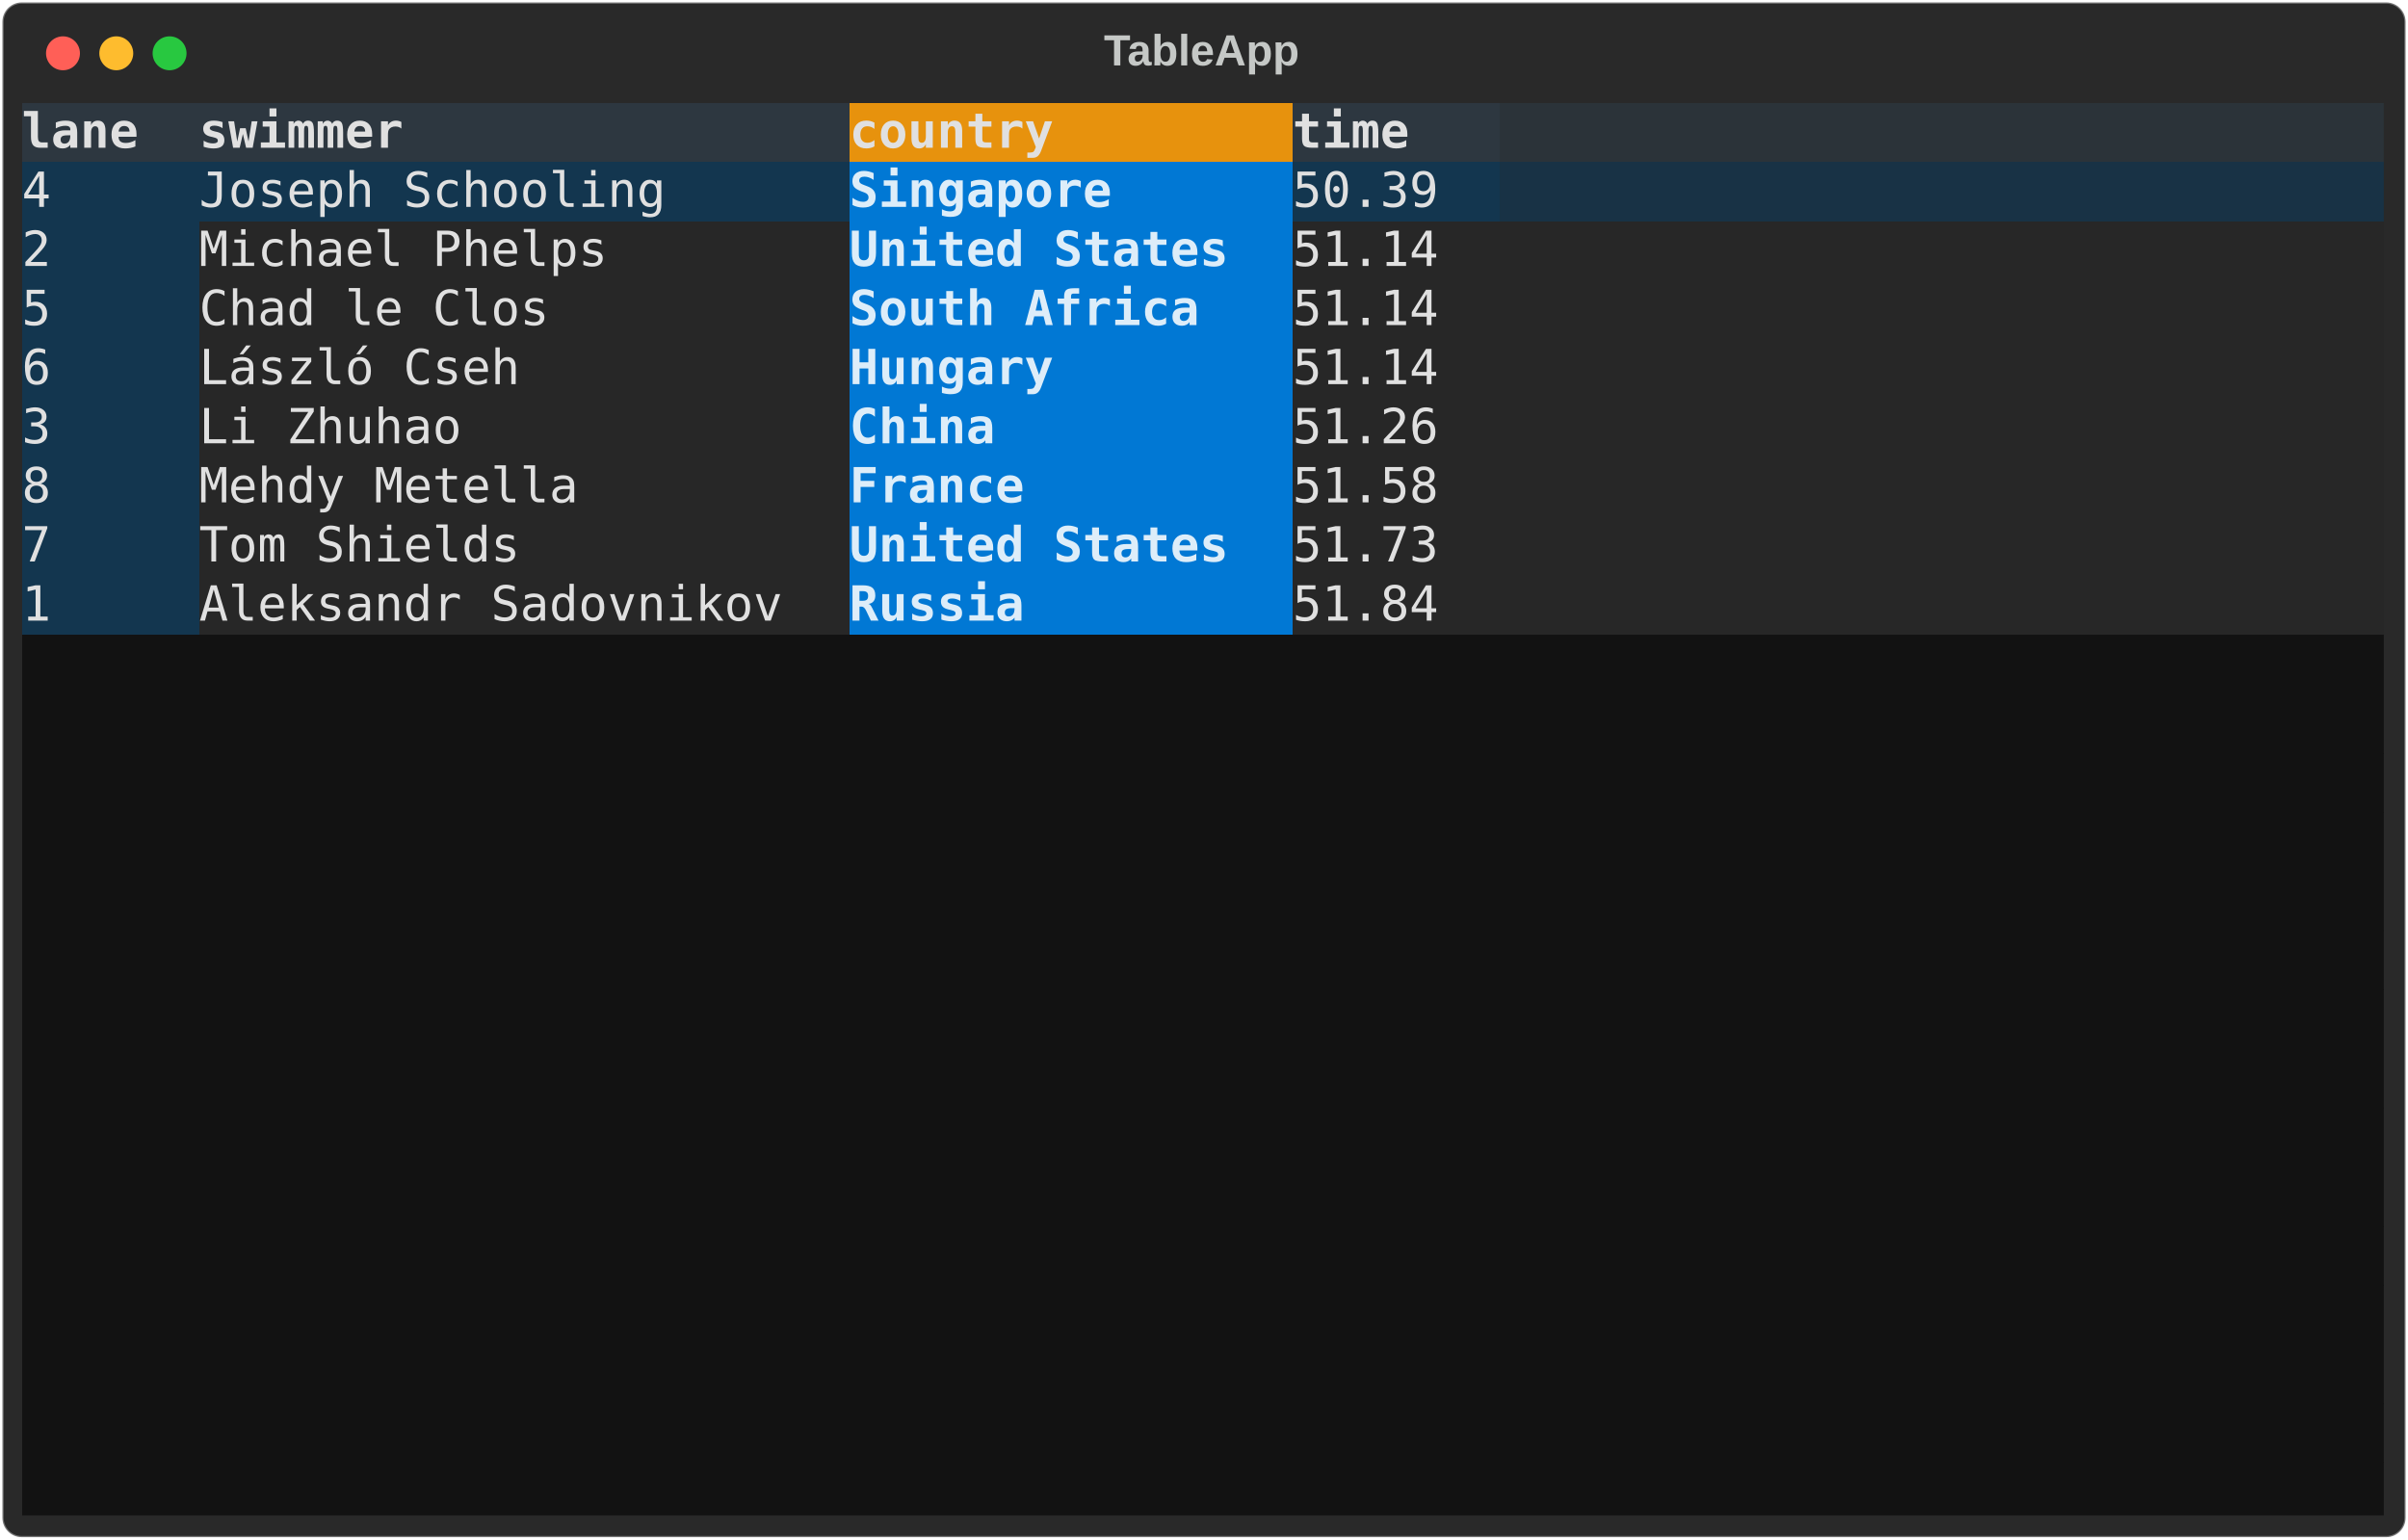
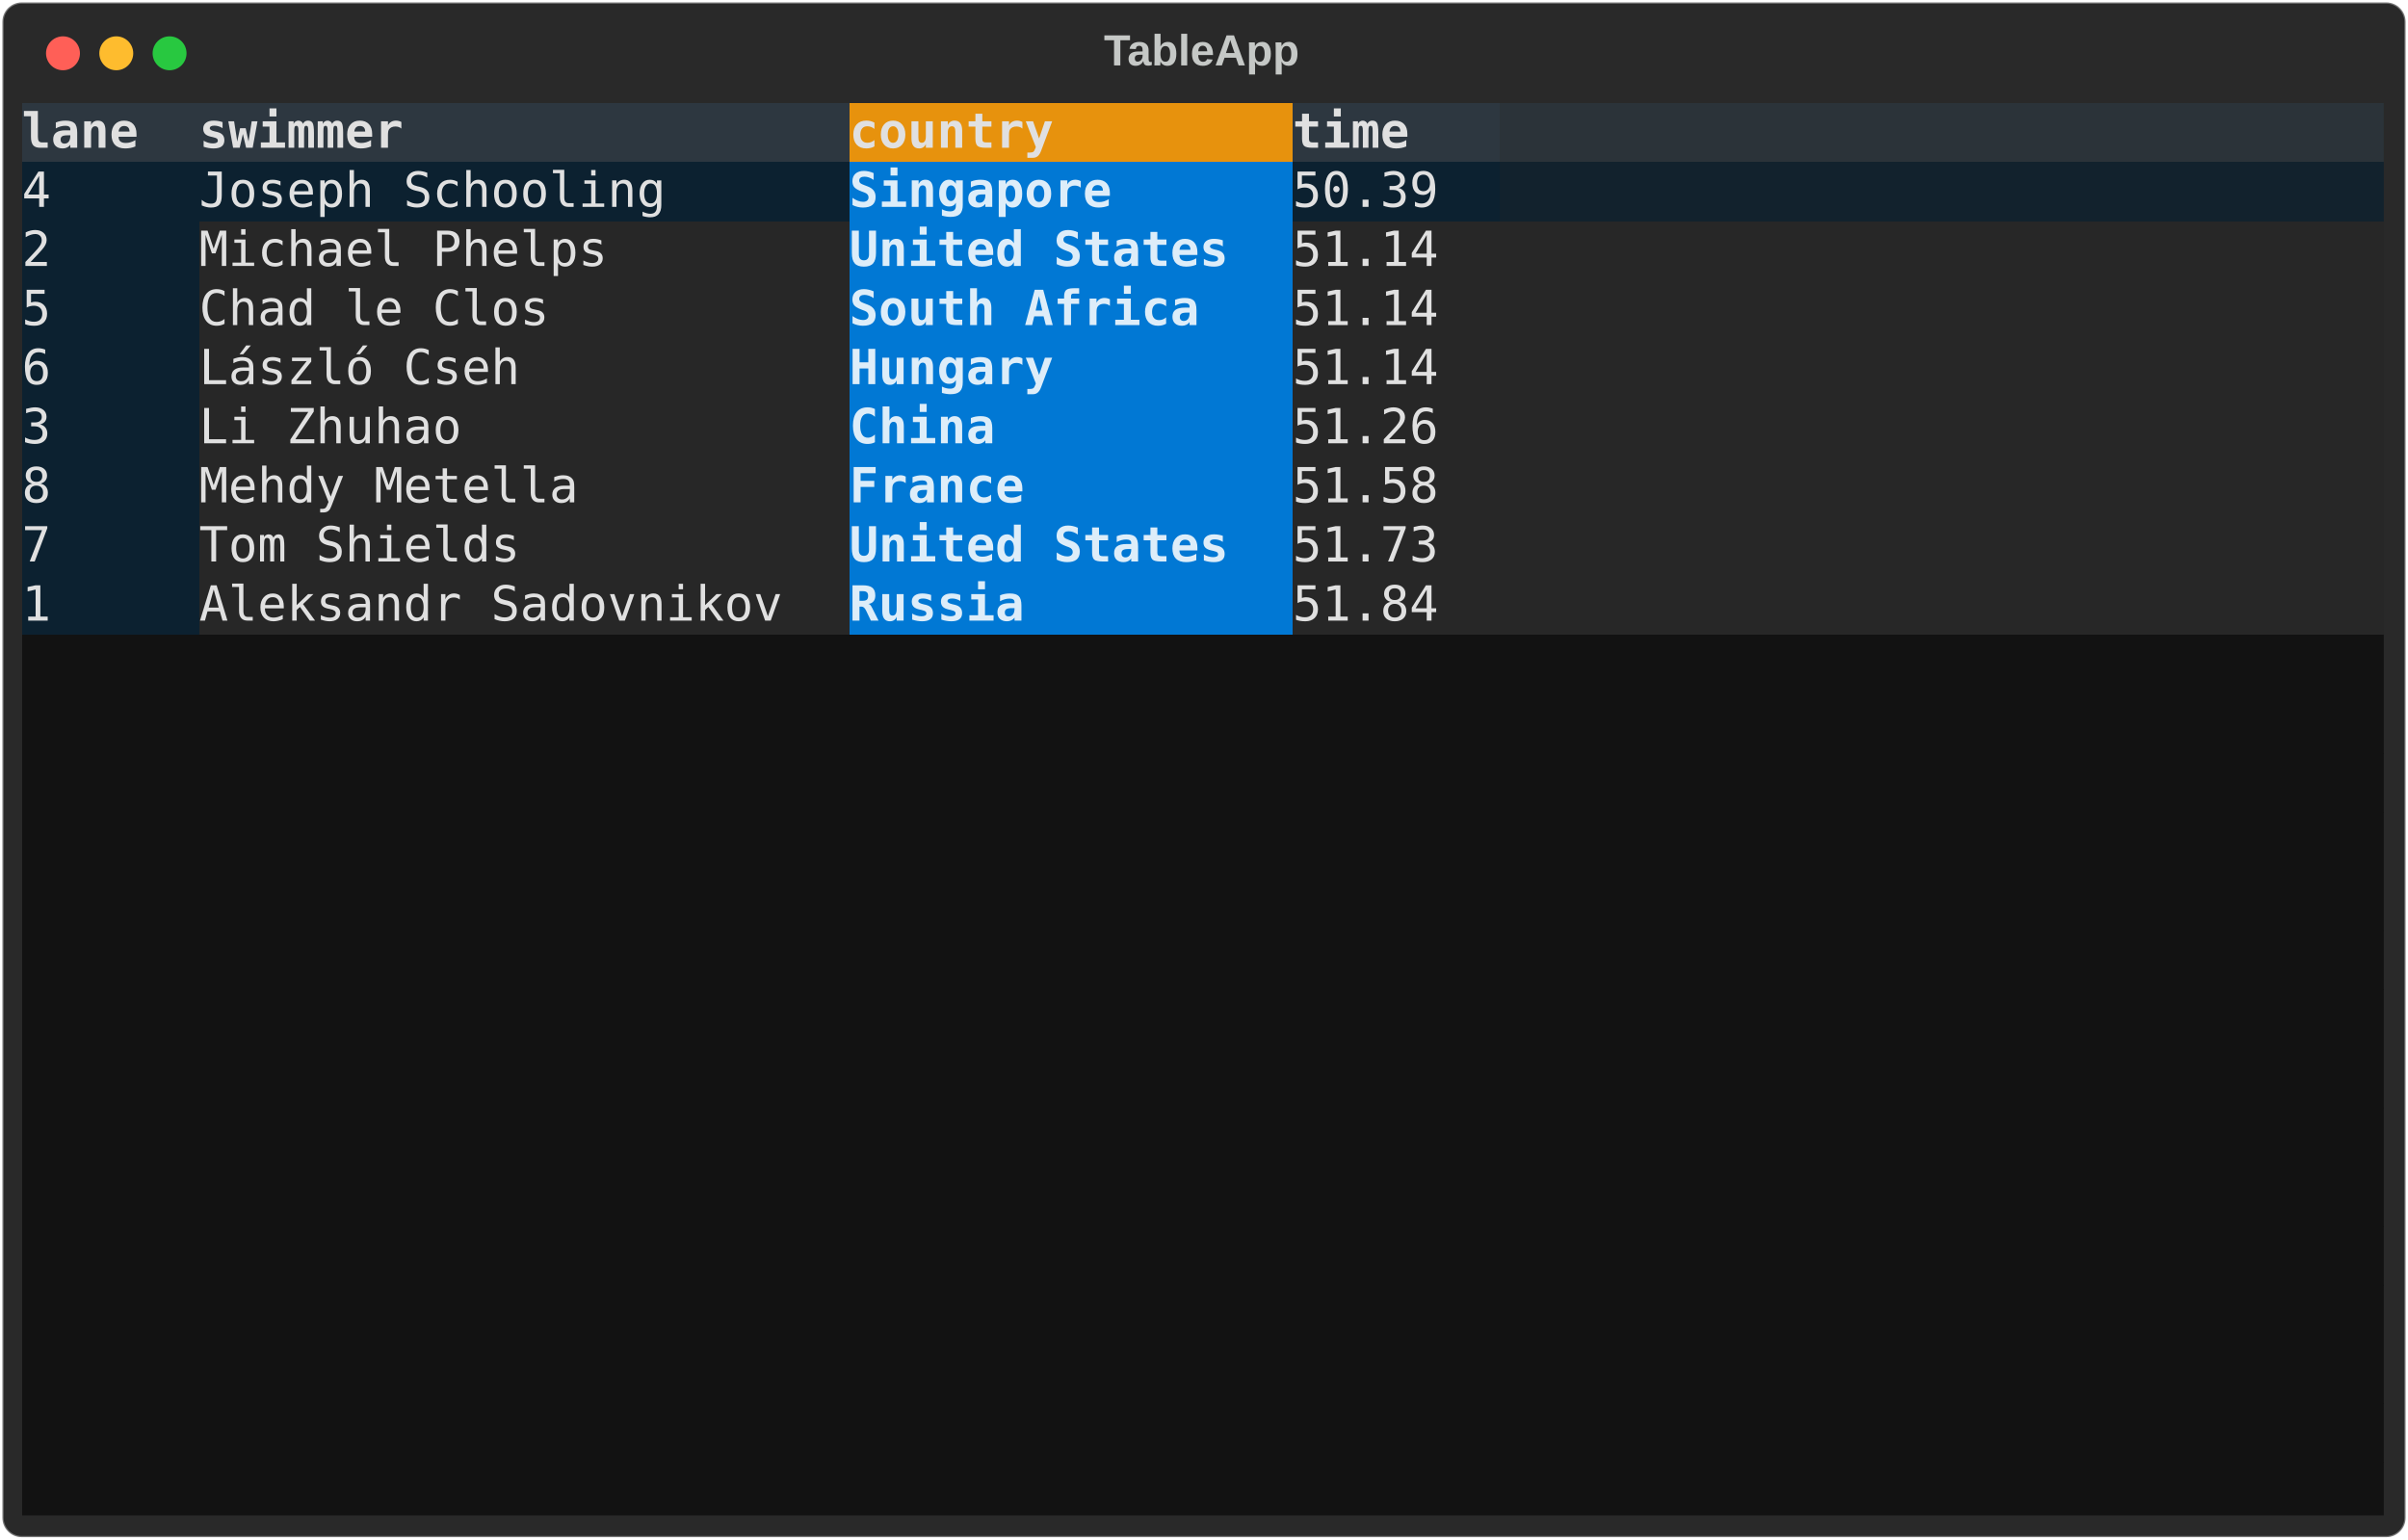
<svg xmlns="http://www.w3.org/2000/svg" class="rich-terminal" viewBox="0 0 994 635.6">
  <style>

    @font-face {
        font-family: "Fira Code";
        src: local("FiraCode-Regular"),
                url("https://cdnjs.cloudflare.com/ajax/libs/firacode/6.2.0/woff2/FiraCode-Regular.woff2") format("woff2"),
                url("https://cdnjs.cloudflare.com/ajax/libs/firacode/6.2.0/woff/FiraCode-Regular.woff") format("woff");
        font-style: normal;
        font-weight: 400;
    }
    @font-face {
        font-family: "Fira Code";
        src: local("FiraCode-Bold"),
                url("https://cdnjs.cloudflare.com/ajax/libs/firacode/6.2.0/woff2/FiraCode-Bold.woff2") format("woff2"),
                url("https://cdnjs.cloudflare.com/ajax/libs/firacode/6.2.0/woff/FiraCode-Bold.woff") format("woff");
        font-style: bold;
        font-weight: 700;
    }

-     .terminal-3450215999-matrix {
+     .terminal-61676876-matrix {
        font-family: Fira Code, monospace;
        font-size: 20px;
        line-height: 24.4px;
        font-variant-east-asian: full-width;
    }

-     .terminal-3450215999-title {
+     .terminal-61676876-title {
        font-size: 18px;
        font-weight: bold;
        font-family: arial;
    }

-     .terminal-3450215999-r1 { fill: #e0e0e0;font-weight: bold }
- .terminal-3450215999-r2 { fill: #e0e0e0 }
- .terminal-3450215999-r3 { fill: #c5c8c6 }
- .terminal-3450215999-r4 { fill: #ddedf9;font-weight: bold }
+     .terminal-61676876-r1 { fill: #e0e0e0;font-weight: bold }
+ .terminal-61676876-r2 { fill: #e0e0e0 }
+ .terminal-61676876-r3 { fill: #c5c8c6 }
+ .terminal-61676876-r4 { fill: #ddedf9;font-weight: bold }
    </style>
  <defs>
-     <clipPath id="terminal-3450215999-clip-terminal">
+     <clipPath id="terminal-61676876-clip-terminal">
      <rect x="0" y="0" width="975.0" height="584.6" />
    </clipPath>
-     <clipPath id="terminal-3450215999-line-0">
+     <clipPath id="terminal-61676876-line-0">
      <rect x="0" y="1.5" width="976" height="24.65" />
    </clipPath>
-     <clipPath id="terminal-3450215999-line-1">
+     <clipPath id="terminal-61676876-line-1">
      <rect x="0" y="25.9" width="976" height="24.65" />
    </clipPath>
-     <clipPath id="terminal-3450215999-line-2">
+     <clipPath id="terminal-61676876-line-2">
      <rect x="0" y="50.3" width="976" height="24.65" />
    </clipPath>
-     <clipPath id="terminal-3450215999-line-3">
+     <clipPath id="terminal-61676876-line-3">
      <rect x="0" y="74.7" width="976" height="24.65" />
    </clipPath>
-     <clipPath id="terminal-3450215999-line-4">
+     <clipPath id="terminal-61676876-line-4">
      <rect x="0" y="99.1" width="976" height="24.65" />
    </clipPath>
-     <clipPath id="terminal-3450215999-line-5">
+     <clipPath id="terminal-61676876-line-5">
      <rect x="0" y="123.5" width="976" height="24.65" />
    </clipPath>
-     <clipPath id="terminal-3450215999-line-6">
+     <clipPath id="terminal-61676876-line-6">
      <rect x="0" y="147.9" width="976" height="24.65" />
    </clipPath>
-     <clipPath id="terminal-3450215999-line-7">
+     <clipPath id="terminal-61676876-line-7">
      <rect x="0" y="172.3" width="976" height="24.65" />
    </clipPath>
-     <clipPath id="terminal-3450215999-line-8">
+     <clipPath id="terminal-61676876-line-8">
      <rect x="0" y="196.7" width="976" height="24.65" />
    </clipPath>
-     <clipPath id="terminal-3450215999-line-9">
+     <clipPath id="terminal-61676876-line-9">
      <rect x="0" y="221.1" width="976" height="24.65" />
    </clipPath>
-     <clipPath id="terminal-3450215999-line-10">
+     <clipPath id="terminal-61676876-line-10">
      <rect x="0" y="245.5" width="976" height="24.65" />
    </clipPath>
-     <clipPath id="terminal-3450215999-line-11">
+     <clipPath id="terminal-61676876-line-11">
      <rect x="0" y="269.9" width="976" height="24.65" />
    </clipPath>
-     <clipPath id="terminal-3450215999-line-12">
+     <clipPath id="terminal-61676876-line-12">
      <rect x="0" y="294.3" width="976" height="24.65" />
    </clipPath>
-     <clipPath id="terminal-3450215999-line-13">
+     <clipPath id="terminal-61676876-line-13">
      <rect x="0" y="318.7" width="976" height="24.65" />
    </clipPath>
-     <clipPath id="terminal-3450215999-line-14">
+     <clipPath id="terminal-61676876-line-14">
      <rect x="0" y="343.1" width="976" height="24.65" />
    </clipPath>
-     <clipPath id="terminal-3450215999-line-15">
+     <clipPath id="terminal-61676876-line-15">
      <rect x="0" y="367.5" width="976" height="24.65" />
    </clipPath>
-     <clipPath id="terminal-3450215999-line-16">
+     <clipPath id="terminal-61676876-line-16">
      <rect x="0" y="391.9" width="976" height="24.65" />
    </clipPath>
-     <clipPath id="terminal-3450215999-line-17">
+     <clipPath id="terminal-61676876-line-17">
      <rect x="0" y="416.3" width="976" height="24.65" />
    </clipPath>
-     <clipPath id="terminal-3450215999-line-18">
+     <clipPath id="terminal-61676876-line-18">
      <rect x="0" y="440.7" width="976" height="24.65" />
    </clipPath>
-     <clipPath id="terminal-3450215999-line-19">
+     <clipPath id="terminal-61676876-line-19">
      <rect x="0" y="465.1" width="976" height="24.65" />
    </clipPath>
-     <clipPath id="terminal-3450215999-line-20">
+     <clipPath id="terminal-61676876-line-20">
      <rect x="0" y="489.5" width="976" height="24.65" />
    </clipPath>
-     <clipPath id="terminal-3450215999-line-21">
+     <clipPath id="terminal-61676876-line-21">
      <rect x="0" y="513.9" width="976" height="24.65" />
    </clipPath>
-     <clipPath id="terminal-3450215999-line-22">
+     <clipPath id="terminal-61676876-line-22">
      <rect x="0" y="538.3" width="976" height="24.65" />
    </clipPath>
  </defs>
  <rect fill="#292929" stroke="rgba(255,255,255,0.35)" stroke-width="1" x="1" y="1" width="992" height="633.6" rx="8" />
-   <text class="terminal-3450215999-title" fill="#c5c8c6" text-anchor="middle" x="496" y="27">TableApp</text>
+   <text class="terminal-61676876-title" fill="#c5c8c6" text-anchor="middle" x="496" y="27">TableApp</text>
  <g transform="translate(26,22)">
    <circle cx="0" cy="0" r="7" fill="#ff5f57" />
    <circle cx="22" cy="0" r="7" fill="#febc2e" />
    <circle cx="44" cy="0" r="7" fill="#28c840" />
  </g>
-   <g transform="translate(9, 41)" clip-path="url(#terminal-3450215999-clip-terminal)">
+   <g transform="translate(9, 41)" clip-path="url(#terminal-61676876-clip-terminal)">
    <rect fill="#2d3740" x="0" y="1.5" width="73.2" height="24.65" shape-rendering="crispEdges" />
    <rect fill="#2d3740" x="73.2" y="1.5" width="268.4" height="24.65" shape-rendering="crispEdges" />
    <rect fill="#e7920d" x="341.6" y="1.5" width="183" height="24.65" shape-rendering="crispEdges" />
    <rect fill="#2d3740" x="524.6" y="1.5" width="85.4" height="24.65" shape-rendering="crispEdges" />
    <rect fill="#2b3339" x="610" y="1.5" width="366" height="24.65" shape-rendering="crispEdges" />
-     <rect fill="#13364f" x="0" y="25.9" width="73.2" height="24.65" shape-rendering="crispEdges" />
-     <rect fill="#13364f" x="73.2" y="25.9" width="268.4" height="24.65" shape-rendering="crispEdges" />
+     <rect fill="#0c2130" x="0" y="25.9" width="73.2" height="24.65" shape-rendering="crispEdges" />
+     <rect fill="#0c2130" x="73.2" y="25.9" width="268.4" height="24.65" shape-rendering="crispEdges" />
    <rect fill="#0178d4" x="341.6" y="25.9" width="183" height="24.65" shape-rendering="crispEdges" />
-     <rect fill="#13364f" x="524.6" y="25.9" width="85.4" height="24.65" shape-rendering="crispEdges" />
-     <rect fill="#183245" x="610" y="25.9" width="366" height="24.65" shape-rendering="crispEdges" />
-     <rect fill="#13364f" x="0" y="50.3" width="73.2" height="24.65" shape-rendering="crispEdges" />
+     <rect fill="#0c2130" x="524.6" y="25.9" width="85.4" height="24.65" shape-rendering="crispEdges" />
+     <rect fill="#12222d" x="610" y="25.9" width="366" height="24.65" shape-rendering="crispEdges" />
+     <rect fill="#0c2130" x="0" y="50.3" width="73.2" height="24.65" shape-rendering="crispEdges" />
    <rect fill="#272727" x="73.2" y="50.3" width="268.4" height="24.65" shape-rendering="crispEdges" />
    <rect fill="#0178d4" x="341.6" y="50.3" width="183" height="24.65" shape-rendering="crispEdges" />
    <rect fill="#272727" x="524.6" y="50.3" width="85.4" height="24.65" shape-rendering="crispEdges" />
    <rect fill="#272727" x="610" y="50.3" width="366" height="24.65" shape-rendering="crispEdges" />
-     <rect fill="#13364f" x="0" y="74.7" width="73.2" height="24.65" shape-rendering="crispEdges" />
+     <rect fill="#0c2130" x="0" y="74.7" width="73.2" height="24.65" shape-rendering="crispEdges" />
    <rect fill="#272727" x="73.2" y="74.7" width="268.4" height="24.65" shape-rendering="crispEdges" />
    <rect fill="#0178d4" x="341.6" y="74.7" width="183" height="24.65" shape-rendering="crispEdges" />
    <rect fill="#272727" x="524.6" y="74.7" width="85.4" height="24.65" shape-rendering="crispEdges" />
    <rect fill="#272727" x="610" y="74.7" width="366" height="24.65" shape-rendering="crispEdges" />
-     <rect fill="#13364f" x="0" y="99.1" width="73.2" height="24.65" shape-rendering="crispEdges" />
+     <rect fill="#0c2130" x="0" y="99.1" width="73.2" height="24.65" shape-rendering="crispEdges" />
    <rect fill="#272727" x="73.2" y="99.1" width="268.4" height="24.65" shape-rendering="crispEdges" />
    <rect fill="#0178d4" x="341.6" y="99.1" width="183" height="24.65" shape-rendering="crispEdges" />
    <rect fill="#272727" x="524.6" y="99.1" width="85.4" height="24.65" shape-rendering="crispEdges" />
    <rect fill="#272727" x="610" y="99.1" width="366" height="24.65" shape-rendering="crispEdges" />
-     <rect fill="#13364f" x="0" y="123.5" width="73.2" height="24.65" shape-rendering="crispEdges" />
+     <rect fill="#0c2130" x="0" y="123.5" width="73.2" height="24.65" shape-rendering="crispEdges" />
    <rect fill="#272727" x="73.2" y="123.5" width="268.4" height="24.65" shape-rendering="crispEdges" />
    <rect fill="#0178d4" x="341.6" y="123.5" width="183" height="24.65" shape-rendering="crispEdges" />
    <rect fill="#272727" x="524.6" y="123.5" width="85.4" height="24.65" shape-rendering="crispEdges" />
    <rect fill="#272727" x="610" y="123.5" width="366" height="24.65" shape-rendering="crispEdges" />
-     <rect fill="#13364f" x="0" y="147.9" width="73.2" height="24.65" shape-rendering="crispEdges" />
+     <rect fill="#0c2130" x="0" y="147.9" width="73.2" height="24.65" shape-rendering="crispEdges" />
    <rect fill="#272727" x="73.2" y="147.9" width="268.4" height="24.65" shape-rendering="crispEdges" />
    <rect fill="#0178d4" x="341.6" y="147.9" width="183" height="24.65" shape-rendering="crispEdges" />
    <rect fill="#272727" x="524.6" y="147.9" width="85.4" height="24.65" shape-rendering="crispEdges" />
    <rect fill="#272727" x="610" y="147.9" width="366" height="24.65" shape-rendering="crispEdges" />
-     <rect fill="#13364f" x="0" y="172.3" width="73.2" height="24.65" shape-rendering="crispEdges" />
+     <rect fill="#0c2130" x="0" y="172.3" width="73.2" height="24.65" shape-rendering="crispEdges" />
    <rect fill="#272727" x="73.2" y="172.3" width="268.4" height="24.65" shape-rendering="crispEdges" />
    <rect fill="#0178d4" x="341.6" y="172.3" width="183" height="24.65" shape-rendering="crispEdges" />
    <rect fill="#272727" x="524.6" y="172.3" width="85.4" height="24.65" shape-rendering="crispEdges" />
    <rect fill="#272727" x="610" y="172.3" width="366" height="24.65" shape-rendering="crispEdges" />
-     <rect fill="#13364f" x="0" y="196.7" width="73.2" height="24.65" shape-rendering="crispEdges" />
+     <rect fill="#0c2130" x="0" y="196.7" width="73.2" height="24.65" shape-rendering="crispEdges" />
    <rect fill="#272727" x="73.2" y="196.7" width="268.4" height="24.65" shape-rendering="crispEdges" />
    <rect fill="#0178d4" x="341.6" y="196.7" width="183" height="24.65" shape-rendering="crispEdges" />
    <rect fill="#272727" x="524.6" y="196.7" width="85.4" height="24.65" shape-rendering="crispEdges" />
    <rect fill="#272727" x="610" y="196.7" width="366" height="24.65" shape-rendering="crispEdges" />
    <rect fill="#121212" x="0" y="221.1" width="976" height="24.65" shape-rendering="crispEdges" />
    <rect fill="#121212" x="0" y="245.5" width="976" height="24.65" shape-rendering="crispEdges" />
    <rect fill="#121212" x="0" y="269.9" width="976" height="24.65" shape-rendering="crispEdges" />
    <rect fill="#121212" x="0" y="294.3" width="976" height="24.65" shape-rendering="crispEdges" />
    <rect fill="#121212" x="0" y="318.7" width="976" height="24.65" shape-rendering="crispEdges" />
    <rect fill="#121212" x="0" y="343.1" width="976" height="24.65" shape-rendering="crispEdges" />
    <rect fill="#121212" x="0" y="367.5" width="976" height="24.65" shape-rendering="crispEdges" />
    <rect fill="#121212" x="0" y="391.9" width="976" height="24.65" shape-rendering="crispEdges" />
    <rect fill="#121212" x="0" y="416.3" width="976" height="24.65" shape-rendering="crispEdges" />
    <rect fill="#121212" x="0" y="440.7" width="976" height="24.65" shape-rendering="crispEdges" />
    <rect fill="#121212" x="0" y="465.1" width="976" height="24.65" shape-rendering="crispEdges" />
    <rect fill="#121212" x="0" y="489.5" width="976" height="24.65" shape-rendering="crispEdges" />
    <rect fill="#121212" x="0" y="513.9" width="976" height="24.65" shape-rendering="crispEdges" />
    <rect fill="#121212" x="0" y="538.3" width="976" height="24.65" shape-rendering="crispEdges" />
    <rect fill="#121212" x="0" y="562.7" width="976" height="24.65" shape-rendering="crispEdges" />
-     <g class="terminal-3450215999-matrix">
-       <text class="terminal-3450215999-r1" x="0" y="20" textLength="73.2" clip-path="url(#terminal-3450215999-line-0)"> lane </text>
-       <text class="terminal-3450215999-r1" x="73.2" y="20" textLength="268.4" clip-path="url(#terminal-3450215999-line-0)"> swimmer              </text>
-       <text class="terminal-3450215999-r1" x="341.6" y="20" textLength="183" clip-path="url(#terminal-3450215999-line-0)"> country       </text>
-       <text class="terminal-3450215999-r1" x="524.6" y="20" textLength="85.4" clip-path="url(#terminal-3450215999-line-0)"> time  </text>
-       <text class="terminal-3450215999-r3" x="976" y="20" textLength="12.2" clip-path="url(#terminal-3450215999-line-0)">
- </text>
-       <text class="terminal-3450215999-r2" x="0" y="44.4" textLength="73.2" clip-path="url(#terminal-3450215999-line-1)"> 4    </text>
-       <text class="terminal-3450215999-r2" x="73.2" y="44.4" textLength="268.4" clip-path="url(#terminal-3450215999-line-1)"> Joseph Schooling     </text>
-       <text class="terminal-3450215999-r4" x="341.6" y="44.4" textLength="183" clip-path="url(#terminal-3450215999-line-1)"> Singapore     </text>
-       <text class="terminal-3450215999-r2" x="524.6" y="44.4" textLength="85.4" clip-path="url(#terminal-3450215999-line-1)"> 50.39 </text>
-       <text class="terminal-3450215999-r3" x="976" y="44.4" textLength="12.2" clip-path="url(#terminal-3450215999-line-1)">
- </text>
-       <text class="terminal-3450215999-r2" x="0" y="68.8" textLength="73.2" clip-path="url(#terminal-3450215999-line-2)"> 2    </text>
-       <text class="terminal-3450215999-r2" x="73.2" y="68.8" textLength="268.4" clip-path="url(#terminal-3450215999-line-2)"> Michael Phelps       </text>
-       <text class="terminal-3450215999-r4" x="341.6" y="68.8" textLength="183" clip-path="url(#terminal-3450215999-line-2)"> United States </text>
-       <text class="terminal-3450215999-r2" x="524.6" y="68.8" textLength="85.4" clip-path="url(#terminal-3450215999-line-2)"> 51.14 </text>
-       <text class="terminal-3450215999-r3" x="976" y="68.8" textLength="12.2" clip-path="url(#terminal-3450215999-line-2)">
- </text>
-       <text class="terminal-3450215999-r2" x="0" y="93.2" textLength="73.2" clip-path="url(#terminal-3450215999-line-3)"> 5    </text>
-       <text class="terminal-3450215999-r2" x="73.2" y="93.2" textLength="268.4" clip-path="url(#terminal-3450215999-line-3)"> Chad le Clos         </text>
-       <text class="terminal-3450215999-r4" x="341.6" y="93.2" textLength="183" clip-path="url(#terminal-3450215999-line-3)"> South Africa  </text>
-       <text class="terminal-3450215999-r2" x="524.6" y="93.2" textLength="85.4" clip-path="url(#terminal-3450215999-line-3)"> 51.14 </text>
-       <text class="terminal-3450215999-r3" x="976" y="93.2" textLength="12.2" clip-path="url(#terminal-3450215999-line-3)">
- </text>
-       <text class="terminal-3450215999-r2" x="0" y="117.6" textLength="73.2" clip-path="url(#terminal-3450215999-line-4)"> 6    </text>
-       <text class="terminal-3450215999-r2" x="73.2" y="117.6" textLength="268.4" clip-path="url(#terminal-3450215999-line-4)"> László Cseh          </text>
-       <text class="terminal-3450215999-r4" x="341.6" y="117.6" textLength="183" clip-path="url(#terminal-3450215999-line-4)"> Hungary       </text>
-       <text class="terminal-3450215999-r2" x="524.6" y="117.6" textLength="85.4" clip-path="url(#terminal-3450215999-line-4)"> 51.14 </text>
-       <text class="terminal-3450215999-r3" x="976" y="117.6" textLength="12.2" clip-path="url(#terminal-3450215999-line-4)">
- </text>
-       <text class="terminal-3450215999-r2" x="0" y="142" textLength="73.2" clip-path="url(#terminal-3450215999-line-5)"> 3    </text>
-       <text class="terminal-3450215999-r2" x="73.2" y="142" textLength="268.4" clip-path="url(#terminal-3450215999-line-5)"> Li Zhuhao            </text>
-       <text class="terminal-3450215999-r4" x="341.6" y="142" textLength="183" clip-path="url(#terminal-3450215999-line-5)"> China         </text>
-       <text class="terminal-3450215999-r2" x="524.6" y="142" textLength="85.4" clip-path="url(#terminal-3450215999-line-5)"> 51.26 </text>
-       <text class="terminal-3450215999-r3" x="976" y="142" textLength="12.2" clip-path="url(#terminal-3450215999-line-5)">
- </text>
-       <text class="terminal-3450215999-r2" x="0" y="166.4" textLength="73.2" clip-path="url(#terminal-3450215999-line-6)"> 8    </text>
-       <text class="terminal-3450215999-r2" x="73.2" y="166.4" textLength="268.4" clip-path="url(#terminal-3450215999-line-6)"> Mehdy Metella        </text>
-       <text class="terminal-3450215999-r4" x="341.6" y="166.4" textLength="183" clip-path="url(#terminal-3450215999-line-6)"> France        </text>
-       <text class="terminal-3450215999-r2" x="524.6" y="166.4" textLength="85.4" clip-path="url(#terminal-3450215999-line-6)"> 51.58 </text>
-       <text class="terminal-3450215999-r3" x="976" y="166.4" textLength="12.2" clip-path="url(#terminal-3450215999-line-6)">
- </text>
-       <text class="terminal-3450215999-r2" x="0" y="190.8" textLength="73.2" clip-path="url(#terminal-3450215999-line-7)"> 7    </text>
-       <text class="terminal-3450215999-r2" x="73.2" y="190.8" textLength="268.4" clip-path="url(#terminal-3450215999-line-7)"> Tom Shields          </text>
-       <text class="terminal-3450215999-r4" x="341.6" y="190.8" textLength="183" clip-path="url(#terminal-3450215999-line-7)"> United States </text>
-       <text class="terminal-3450215999-r2" x="524.6" y="190.8" textLength="85.4" clip-path="url(#terminal-3450215999-line-7)"> 51.73 </text>
-       <text class="terminal-3450215999-r3" x="976" y="190.8" textLength="12.2" clip-path="url(#terminal-3450215999-line-7)">
- </text>
-       <text class="terminal-3450215999-r2" x="0" y="215.2" textLength="73.2" clip-path="url(#terminal-3450215999-line-8)"> 1    </text>
-       <text class="terminal-3450215999-r2" x="73.2" y="215.2" textLength="268.4" clip-path="url(#terminal-3450215999-line-8)"> Aleksandr Sadovnikov </text>
-       <text class="terminal-3450215999-r4" x="341.6" y="215.2" textLength="183" clip-path="url(#terminal-3450215999-line-8)"> Russia        </text>
-       <text class="terminal-3450215999-r2" x="524.6" y="215.2" textLength="85.4" clip-path="url(#terminal-3450215999-line-8)"> 51.84 </text>
-       <text class="terminal-3450215999-r3" x="976" y="215.2" textLength="12.2" clip-path="url(#terminal-3450215999-line-8)">
- </text>
-       <text class="terminal-3450215999-r3" x="976" y="239.6" textLength="12.2" clip-path="url(#terminal-3450215999-line-9)">
- </text>
-       <text class="terminal-3450215999-r3" x="976" y="264" textLength="12.2" clip-path="url(#terminal-3450215999-line-10)">
- </text>
-       <text class="terminal-3450215999-r3" x="976" y="288.4" textLength="12.2" clip-path="url(#terminal-3450215999-line-11)">
- </text>
-       <text class="terminal-3450215999-r3" x="976" y="312.8" textLength="12.2" clip-path="url(#terminal-3450215999-line-12)">
- </text>
-       <text class="terminal-3450215999-r3" x="976" y="337.2" textLength="12.2" clip-path="url(#terminal-3450215999-line-13)">
- </text>
-       <text class="terminal-3450215999-r3" x="976" y="361.6" textLength="12.2" clip-path="url(#terminal-3450215999-line-14)">
- </text>
-       <text class="terminal-3450215999-r3" x="976" y="386" textLength="12.2" clip-path="url(#terminal-3450215999-line-15)">
- </text>
-       <text class="terminal-3450215999-r3" x="976" y="410.4" textLength="12.2" clip-path="url(#terminal-3450215999-line-16)">
- </text>
-       <text class="terminal-3450215999-r3" x="976" y="434.8" textLength="12.2" clip-path="url(#terminal-3450215999-line-17)">
- </text>
-       <text class="terminal-3450215999-r3" x="976" y="459.2" textLength="12.2" clip-path="url(#terminal-3450215999-line-18)">
- </text>
-       <text class="terminal-3450215999-r3" x="976" y="483.6" textLength="12.2" clip-path="url(#terminal-3450215999-line-19)">
- </text>
-       <text class="terminal-3450215999-r3" x="976" y="508" textLength="12.2" clip-path="url(#terminal-3450215999-line-20)">
- </text>
-       <text class="terminal-3450215999-r3" x="976" y="532.4" textLength="12.2" clip-path="url(#terminal-3450215999-line-21)">
- </text>
-       <text class="terminal-3450215999-r3" x="976" y="556.8" textLength="12.2" clip-path="url(#terminal-3450215999-line-22)">
+     <g class="terminal-61676876-matrix">
+       <text class="terminal-61676876-r1" x="0" y="20" textLength="73.2" clip-path="url(#terminal-61676876-line-0)"> lane </text>
+       <text class="terminal-61676876-r1" x="73.2" y="20" textLength="268.4" clip-path="url(#terminal-61676876-line-0)"> swimmer              </text>
+       <text class="terminal-61676876-r1" x="341.6" y="20" textLength="183" clip-path="url(#terminal-61676876-line-0)"> country       </text>
+       <text class="terminal-61676876-r1" x="524.6" y="20" textLength="85.4" clip-path="url(#terminal-61676876-line-0)"> time  </text>
+       <text class="terminal-61676876-r3" x="976" y="20" textLength="12.2" clip-path="url(#terminal-61676876-line-0)">
+ </text>
+       <text class="terminal-61676876-r2" x="0" y="44.4" textLength="73.2" clip-path="url(#terminal-61676876-line-1)"> 4    </text>
+       <text class="terminal-61676876-r2" x="73.2" y="44.4" textLength="268.4" clip-path="url(#terminal-61676876-line-1)"> Joseph Schooling     </text>
+       <text class="terminal-61676876-r4" x="341.6" y="44.4" textLength="183" clip-path="url(#terminal-61676876-line-1)"> Singapore     </text>
+       <text class="terminal-61676876-r2" x="524.6" y="44.4" textLength="85.4" clip-path="url(#terminal-61676876-line-1)"> 50.39 </text>
+       <text class="terminal-61676876-r3" x="976" y="44.4" textLength="12.2" clip-path="url(#terminal-61676876-line-1)">
+ </text>
+       <text class="terminal-61676876-r2" x="0" y="68.8" textLength="73.2" clip-path="url(#terminal-61676876-line-2)"> 2    </text>
+       <text class="terminal-61676876-r2" x="73.2" y="68.8" textLength="268.4" clip-path="url(#terminal-61676876-line-2)"> Michael Phelps       </text>
+       <text class="terminal-61676876-r4" x="341.6" y="68.8" textLength="183" clip-path="url(#terminal-61676876-line-2)"> United States </text>
+       <text class="terminal-61676876-r2" x="524.6" y="68.8" textLength="85.4" clip-path="url(#terminal-61676876-line-2)"> 51.14 </text>
+       <text class="terminal-61676876-r3" x="976" y="68.8" textLength="12.2" clip-path="url(#terminal-61676876-line-2)">
+ </text>
+       <text class="terminal-61676876-r2" x="0" y="93.2" textLength="73.2" clip-path="url(#terminal-61676876-line-3)"> 5    </text>
+       <text class="terminal-61676876-r2" x="73.2" y="93.2" textLength="268.4" clip-path="url(#terminal-61676876-line-3)"> Chad le Clos         </text>
+       <text class="terminal-61676876-r4" x="341.6" y="93.2" textLength="183" clip-path="url(#terminal-61676876-line-3)"> South Africa  </text>
+       <text class="terminal-61676876-r2" x="524.6" y="93.2" textLength="85.4" clip-path="url(#terminal-61676876-line-3)"> 51.14 </text>
+       <text class="terminal-61676876-r3" x="976" y="93.2" textLength="12.2" clip-path="url(#terminal-61676876-line-3)">
+ </text>
+       <text class="terminal-61676876-r2" x="0" y="117.6" textLength="73.2" clip-path="url(#terminal-61676876-line-4)"> 6    </text>
+       <text class="terminal-61676876-r2" x="73.2" y="117.6" textLength="268.4" clip-path="url(#terminal-61676876-line-4)"> László Cseh          </text>
+       <text class="terminal-61676876-r4" x="341.6" y="117.6" textLength="183" clip-path="url(#terminal-61676876-line-4)"> Hungary       </text>
+       <text class="terminal-61676876-r2" x="524.6" y="117.6" textLength="85.4" clip-path="url(#terminal-61676876-line-4)"> 51.14 </text>
+       <text class="terminal-61676876-r3" x="976" y="117.6" textLength="12.2" clip-path="url(#terminal-61676876-line-4)">
+ </text>
+       <text class="terminal-61676876-r2" x="0" y="142" textLength="73.2" clip-path="url(#terminal-61676876-line-5)"> 3    </text>
+       <text class="terminal-61676876-r2" x="73.2" y="142" textLength="268.4" clip-path="url(#terminal-61676876-line-5)"> Li Zhuhao            </text>
+       <text class="terminal-61676876-r4" x="341.6" y="142" textLength="183" clip-path="url(#terminal-61676876-line-5)"> China         </text>
+       <text class="terminal-61676876-r2" x="524.6" y="142" textLength="85.4" clip-path="url(#terminal-61676876-line-5)"> 51.26 </text>
+       <text class="terminal-61676876-r3" x="976" y="142" textLength="12.2" clip-path="url(#terminal-61676876-line-5)">
+ </text>
+       <text class="terminal-61676876-r2" x="0" y="166.4" textLength="73.2" clip-path="url(#terminal-61676876-line-6)"> 8    </text>
+       <text class="terminal-61676876-r2" x="73.2" y="166.4" textLength="268.4" clip-path="url(#terminal-61676876-line-6)"> Mehdy Metella        </text>
+       <text class="terminal-61676876-r4" x="341.6" y="166.4" textLength="183" clip-path="url(#terminal-61676876-line-6)"> France        </text>
+       <text class="terminal-61676876-r2" x="524.6" y="166.4" textLength="85.4" clip-path="url(#terminal-61676876-line-6)"> 51.58 </text>
+       <text class="terminal-61676876-r3" x="976" y="166.4" textLength="12.2" clip-path="url(#terminal-61676876-line-6)">
+ </text>
+       <text class="terminal-61676876-r2" x="0" y="190.8" textLength="73.2" clip-path="url(#terminal-61676876-line-7)"> 7    </text>
+       <text class="terminal-61676876-r2" x="73.2" y="190.8" textLength="268.4" clip-path="url(#terminal-61676876-line-7)"> Tom Shields          </text>
+       <text class="terminal-61676876-r4" x="341.6" y="190.8" textLength="183" clip-path="url(#terminal-61676876-line-7)"> United States </text>
+       <text class="terminal-61676876-r2" x="524.6" y="190.8" textLength="85.4" clip-path="url(#terminal-61676876-line-7)"> 51.73 </text>
+       <text class="terminal-61676876-r3" x="976" y="190.8" textLength="12.2" clip-path="url(#terminal-61676876-line-7)">
+ </text>
+       <text class="terminal-61676876-r2" x="0" y="215.2" textLength="73.2" clip-path="url(#terminal-61676876-line-8)"> 1    </text>
+       <text class="terminal-61676876-r2" x="73.2" y="215.2" textLength="268.4" clip-path="url(#terminal-61676876-line-8)"> Aleksandr Sadovnikov </text>
+       <text class="terminal-61676876-r4" x="341.6" y="215.2" textLength="183" clip-path="url(#terminal-61676876-line-8)"> Russia        </text>
+       <text class="terminal-61676876-r2" x="524.6" y="215.2" textLength="85.4" clip-path="url(#terminal-61676876-line-8)"> 51.84 </text>
+       <text class="terminal-61676876-r3" x="976" y="215.2" textLength="12.2" clip-path="url(#terminal-61676876-line-8)">
+ </text>
+       <text class="terminal-61676876-r3" x="976" y="239.6" textLength="12.2" clip-path="url(#terminal-61676876-line-9)">
+ </text>
+       <text class="terminal-61676876-r3" x="976" y="264" textLength="12.2" clip-path="url(#terminal-61676876-line-10)">
+ </text>
+       <text class="terminal-61676876-r3" x="976" y="288.4" textLength="12.2" clip-path="url(#terminal-61676876-line-11)">
+ </text>
+       <text class="terminal-61676876-r3" x="976" y="312.8" textLength="12.2" clip-path="url(#terminal-61676876-line-12)">
+ </text>
+       <text class="terminal-61676876-r3" x="976" y="337.2" textLength="12.2" clip-path="url(#terminal-61676876-line-13)">
+ </text>
+       <text class="terminal-61676876-r3" x="976" y="361.6" textLength="12.2" clip-path="url(#terminal-61676876-line-14)">
+ </text>
+       <text class="terminal-61676876-r3" x="976" y="386" textLength="12.2" clip-path="url(#terminal-61676876-line-15)">
+ </text>
+       <text class="terminal-61676876-r3" x="976" y="410.4" textLength="12.2" clip-path="url(#terminal-61676876-line-16)">
+ </text>
+       <text class="terminal-61676876-r3" x="976" y="434.8" textLength="12.2" clip-path="url(#terminal-61676876-line-17)">
+ </text>
+       <text class="terminal-61676876-r3" x="976" y="459.2" textLength="12.2" clip-path="url(#terminal-61676876-line-18)">
+ </text>
+       <text class="terminal-61676876-r3" x="976" y="483.6" textLength="12.2" clip-path="url(#terminal-61676876-line-19)">
+ </text>
+       <text class="terminal-61676876-r3" x="976" y="508" textLength="12.2" clip-path="url(#terminal-61676876-line-20)">
+ </text>
+       <text class="terminal-61676876-r3" x="976" y="532.4" textLength="12.2" clip-path="url(#terminal-61676876-line-21)">
+ </text>
+       <text class="terminal-61676876-r3" x="976" y="556.8" textLength="12.2" clip-path="url(#terminal-61676876-line-22)">
</text>
    </g>
  </g>
</svg>
